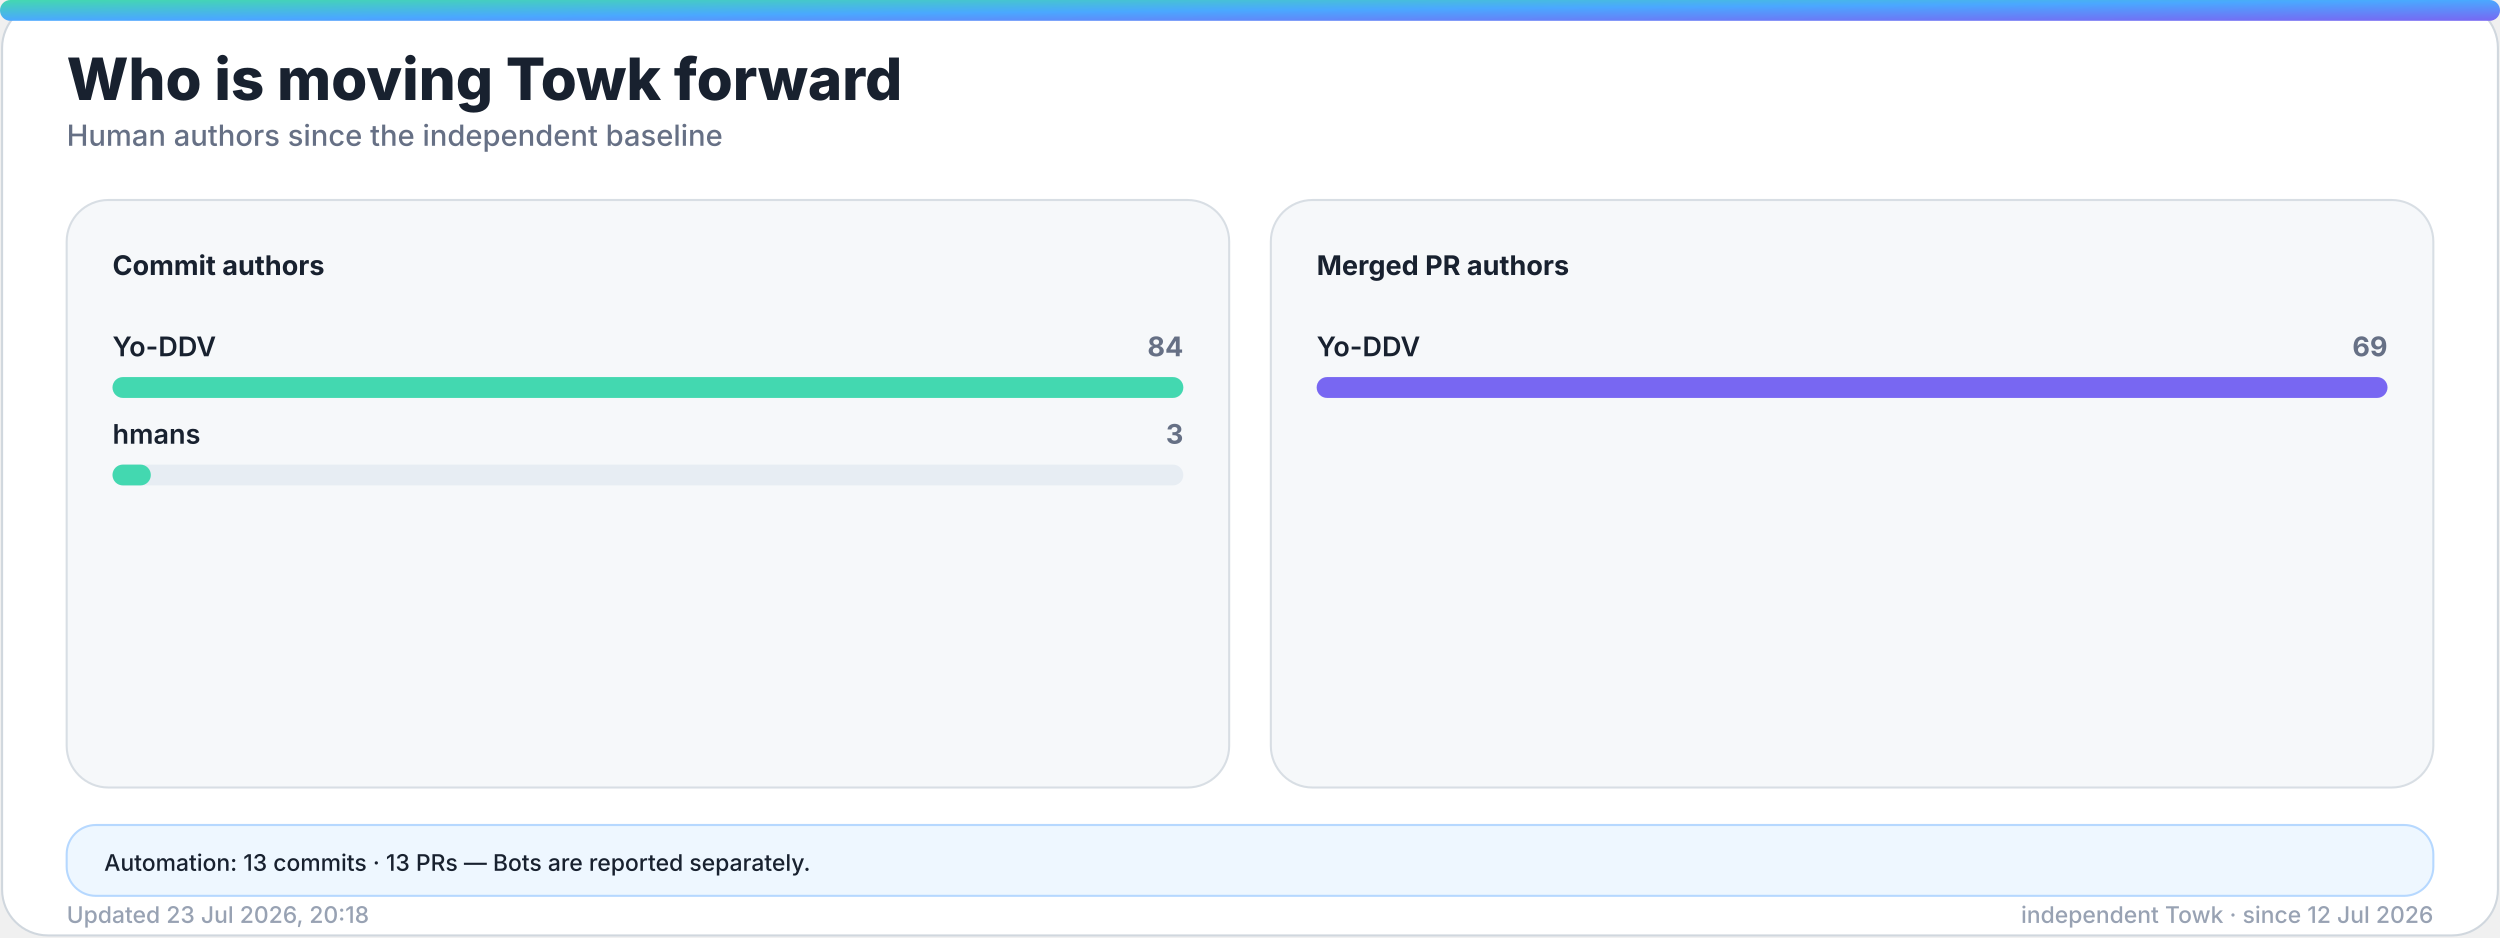
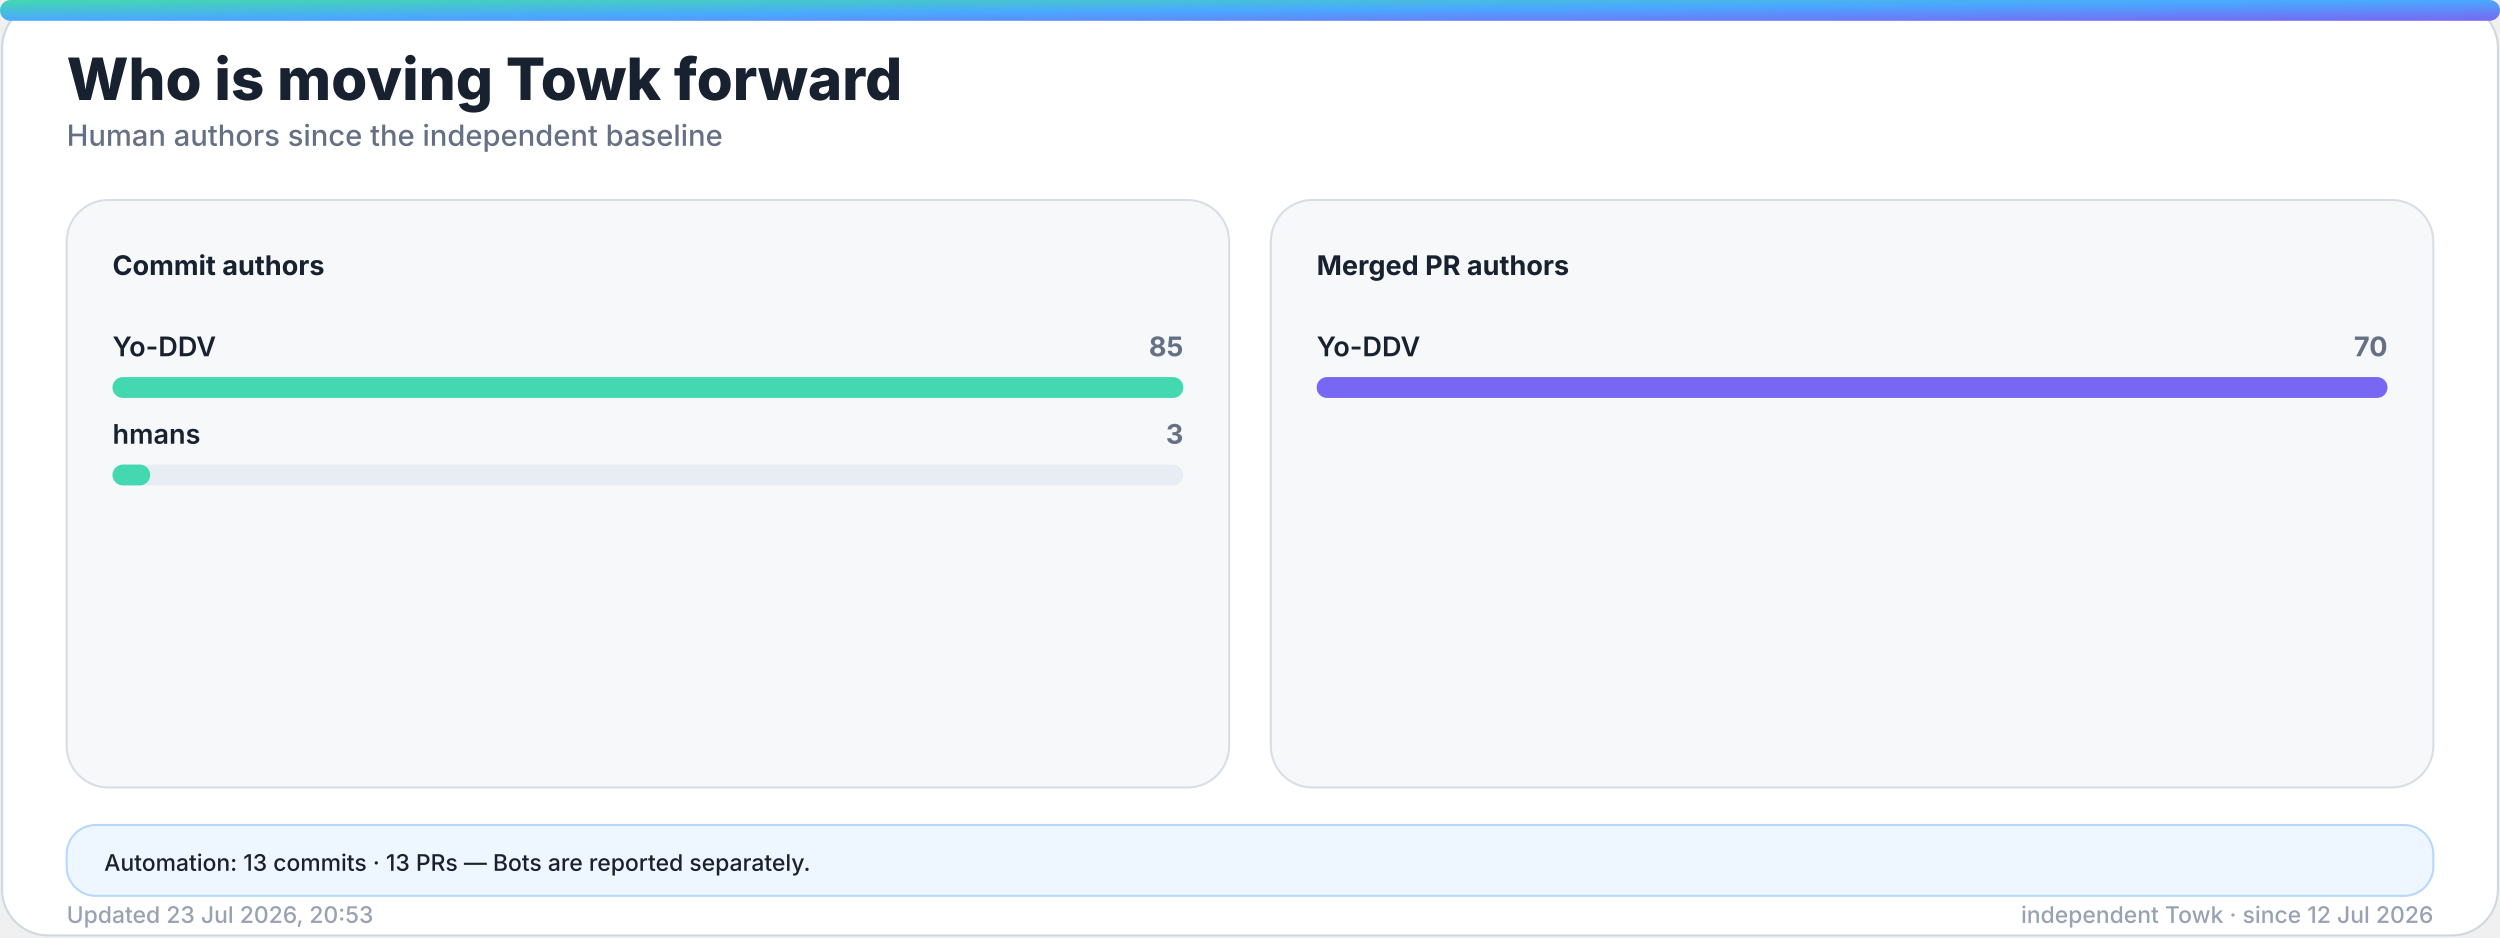
<svg xmlns="http://www.w3.org/2000/svg" width="1200" height="450" viewBox="0 0 1200 450" role="img" aria-labelledby="title desc">
  <defs>
    <linearGradient id="accent" x1="0" y1="0" x2="1" y2="1">
      <stop offset="0%" stop-color="#43d8b0" />
      <stop offset="50%" stop-color="#4aa8ff" />
      <stop offset="100%" stop-color="#7867f2" />
    </linearGradient>
    <linearGradient id="accent-soft" x1="0" y1="0" x2="1" y2="1">
      <stop offset="0%" stop-color="#43d8b0" stop-opacity="0.24" />
      <stop offset="100%" stop-color="#7867f2" stop-opacity="0.18" />
    </linearGradient>
    <filter id="glow" x="-30%" y="-30%" width="160%" height="160%">
      <feGaussianBlur stdDeviation="18" />
    </filter>
  </defs>
  <style>
    .bg { fill: #ffffff; stroke: #d0d7de; }
    .panel { fill: #f6f8fa; stroke: #d8dee4; }
    .panel-strong { fill: #eef7ff; stroke: #b6d8ff; }
    .ink { fill: #18212f; }
    .muted { fill: #667085; }
    .faint { fill: #98a2b3; }
    .grid { stroke: #dfe5ec; }
    .track { fill: #e7edf3; }
    .title { font: 800 28px -apple-system, BlinkMacSystemFont, "Segoe UI", sans-serif; }
    .subtitle { font: 500 14px -apple-system, BlinkMacSystemFont, "Segoe UI", sans-serif; }
    .kpi { font: 800 32px -apple-system, BlinkMacSystemFont, "Segoe UI", sans-serif; }
    .label { font: 650 13px -apple-system, BlinkMacSystemFont, "Segoe UI", sans-serif; }
    .small { font: 500 11px -apple-system, BlinkMacSystemFont, "Segoe UI", sans-serif; }
    .body { font: 600 13px -apple-system, BlinkMacSystemFont, "Segoe UI", sans-serif; }
    .hero-eyebrow { font: 800 14px -apple-system, BlinkMacSystemFont, "Segoe UI", sans-serif; letter-spacing: 2px; }
    .hero-title { font: 850 48px -apple-system, BlinkMacSystemFont, "Segoe UI", sans-serif; }
    .hero-subtitle { font: 550 19px -apple-system, BlinkMacSystemFont, "Segoe UI", sans-serif; }
    .chip { font: 700 12px -apple-system, BlinkMacSystemFont, "Segoe UI", sans-serif; }
    @media (prefers-color-scheme: dark) {
      .bg { fill: #0d1117; stroke: #30363d; }
      .panel { fill: #161b22; stroke: #30363d; }
      .panel-strong { fill: #10263a; stroke: #244d70; }
      .ink { fill: #f0f6fc; }
      .muted { fill: #a7b0bc; }
      .faint { fill: #7d8590; }
      .grid { stroke: #30363d; }
      .track { fill: #27313d; }
    }
  </style>
  <rect class="bg" x="1" y="1" width="1198" height="448" rx="22" />
  <rect x="0" y="0" width="1200" height="10" rx="5" fill="url(#accent)" />
  <text class="title ink" x="32" y="48">Who is moving Towk forward</text>
  <text class="subtitle muted" x="32" y="70">Human authors since the independent baseline</text>
  <g>
    <rect class="panel" x="32" y="96" width="558" height="282" rx="20" />
    <text class="label ink" x="54" y="132">Commit authors</text>
    <g>
      <text class="body ink" x="54" y="171">Yo-DDV</text>
-       <text class="label muted" x="568" y="171" text-anchor="end">84</text>
+       <text class="label muted" x="568" y="171" text-anchor="end">85</text>
      <rect class="track" x="54" y="181" width="514" height="10" rx="5" />
      <rect x="54" y="181" width="514.0" height="10" rx="5" fill="#43d8b0" />
    </g>
    <g>
      <text class="body ink" x="54" y="213">hmans</text>
      <text class="label muted" x="568" y="213" text-anchor="end">3</text>
      <rect class="track" x="54" y="223" width="514" height="10" rx="5" />
-       <rect x="54" y="223" width="18.4" height="10" rx="5" fill="#43d8b0" />
+       <rect x="54" y="223" width="18.1" height="10" rx="5" fill="#43d8b0" />
    </g>
  </g>
  <g>
    <rect class="panel" x="610" y="96" width="558" height="282" rx="20" />
    <text class="label ink" x="632" y="132">Merged PR authors</text>
    <g>
      <text class="body ink" x="632" y="171">Yo-DDV</text>
-       <text class="label muted" x="1146" y="171" text-anchor="end">69</text>
+       <text class="label muted" x="1146" y="171" text-anchor="end">70</text>
      <rect class="track" x="632" y="181" width="514" height="10" rx="5" />
      <rect x="632" y="181" width="514.0" height="10" rx="5" fill="#7867f2" />
    </g>
  </g>
  <g>
    <rect class="panel-strong" x="32" y="396" width="1136" height="34" rx="14" />
    <text class="small ink" x="50" y="418">Automation: 13 commits · 13 PRs — Bots are reported separately.</text>
  </g>
-   <text class="small faint" x="32" y="443">Updated 23 Jul 2026, 20:18</text>
+   <text class="small faint" x="32" y="443">Updated 23 Jul 2026, 20:53</text>
  <text class="small faint" x="1168" y="443" text-anchor="end">independent Towk · since 12 Jul 2026</text>
</svg>
